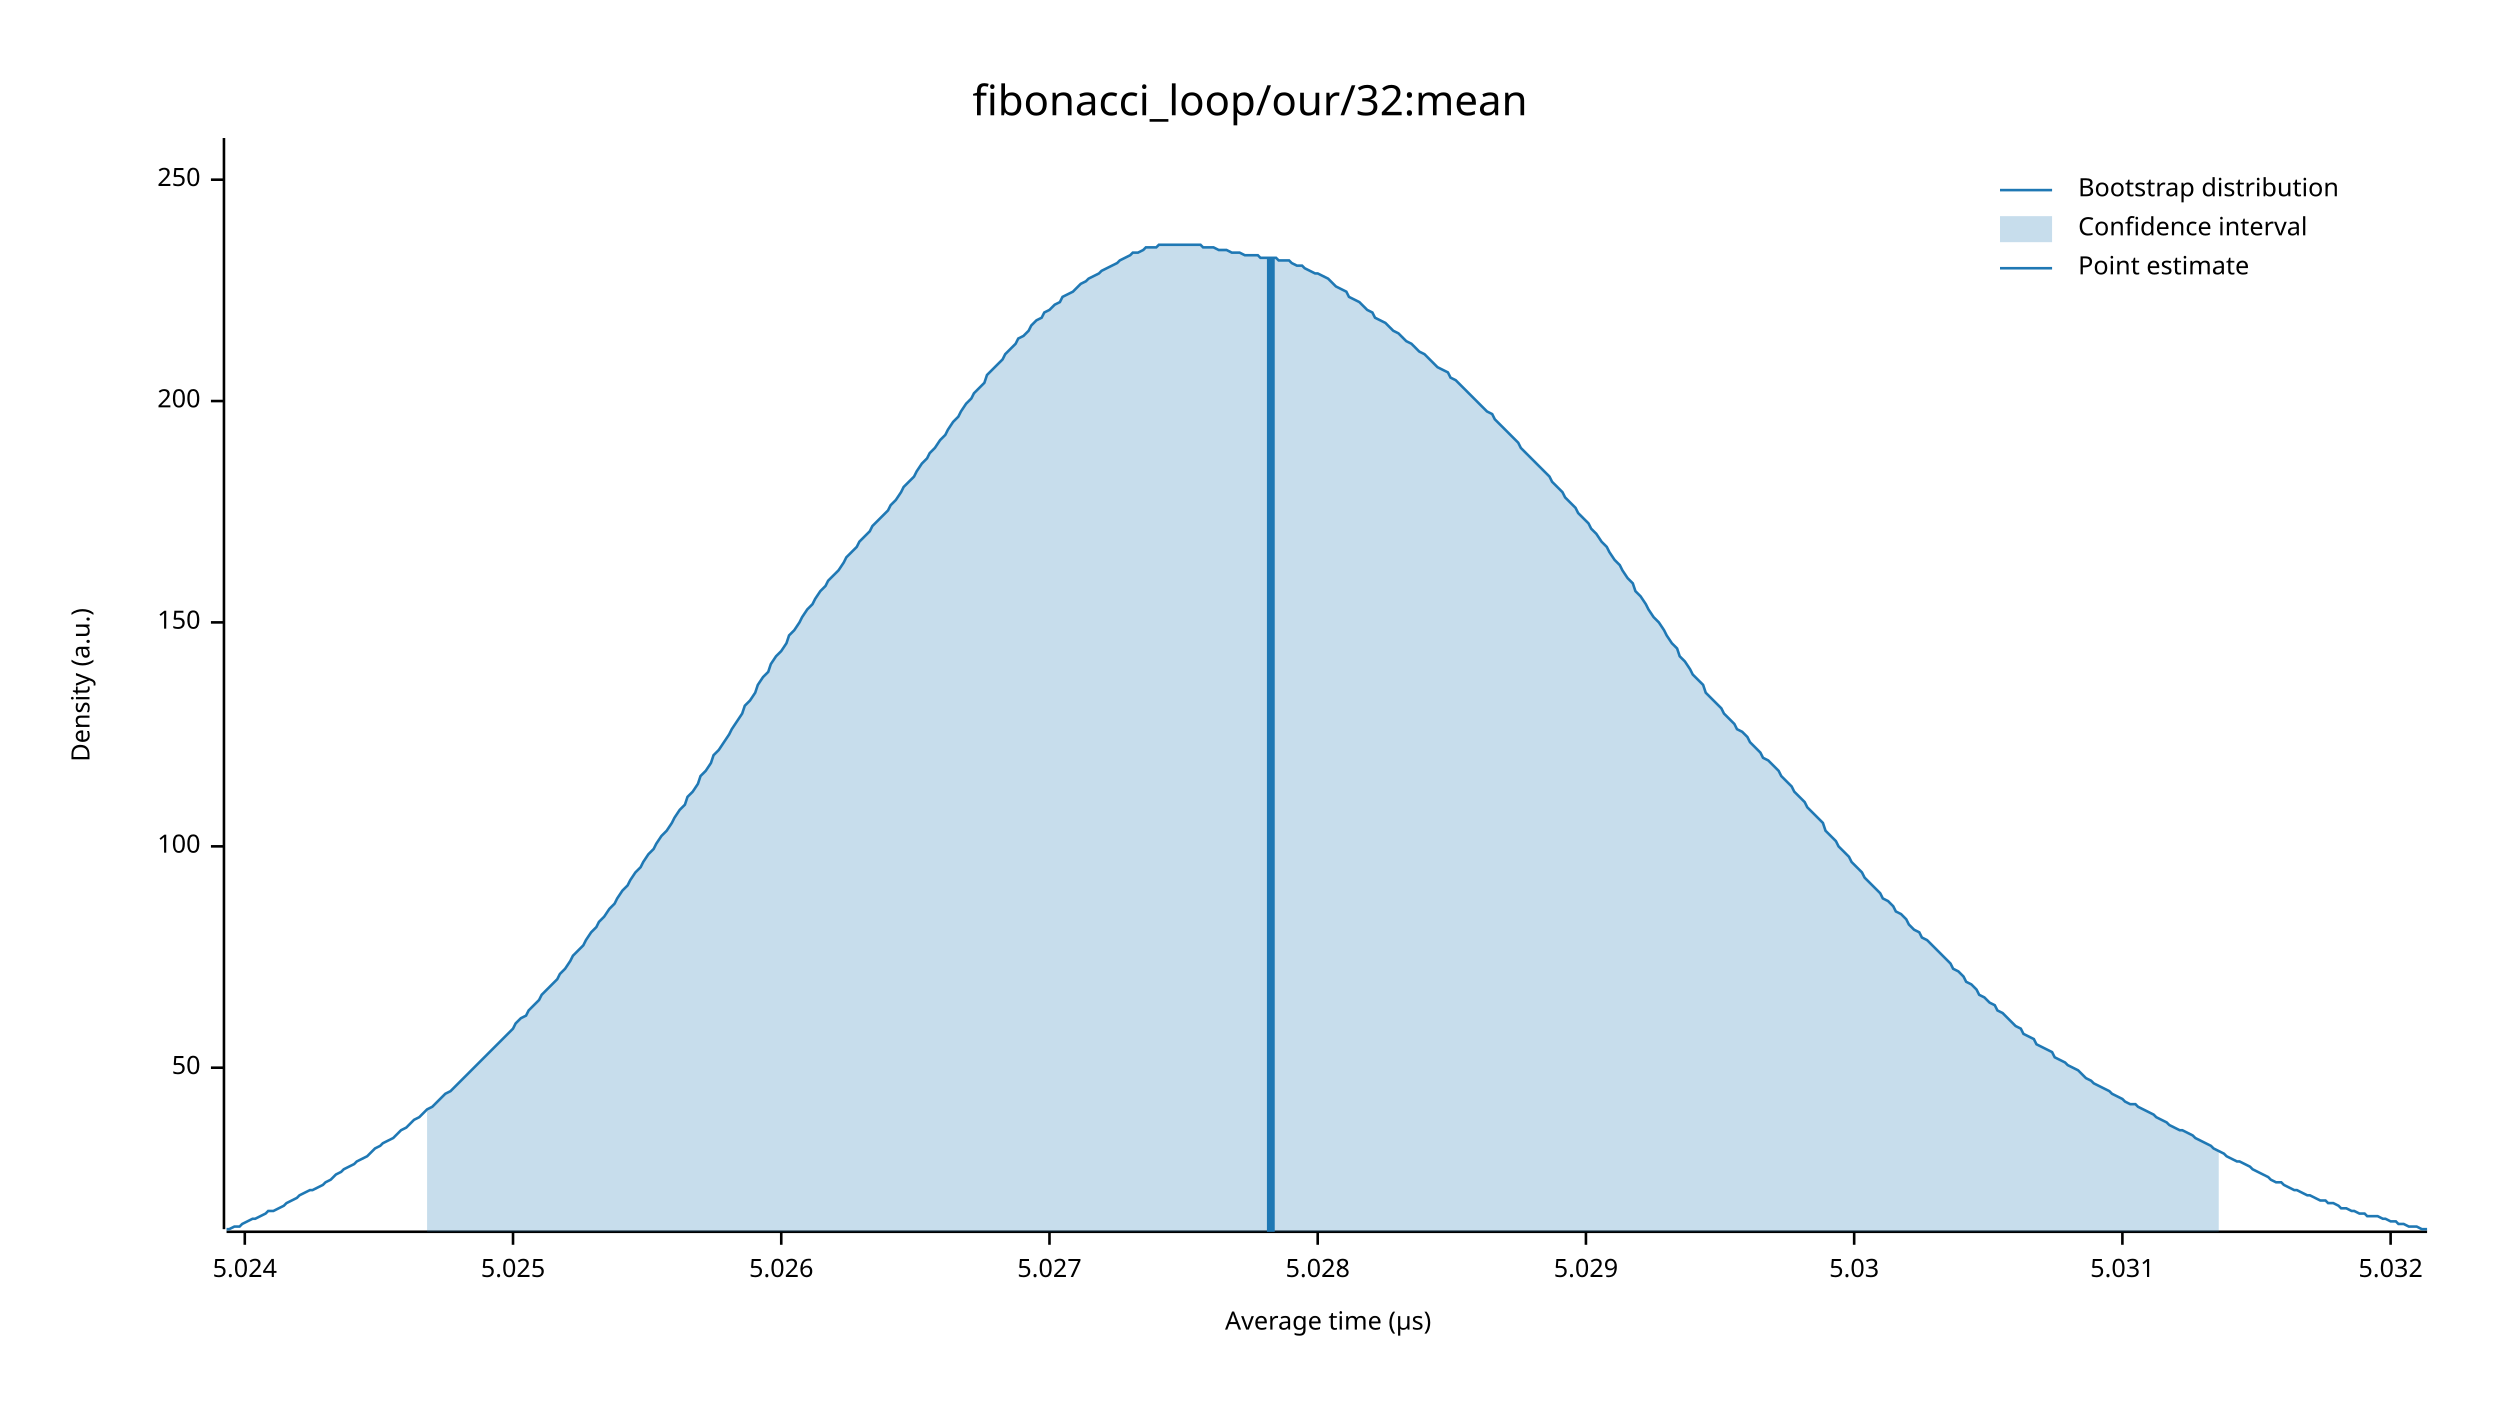
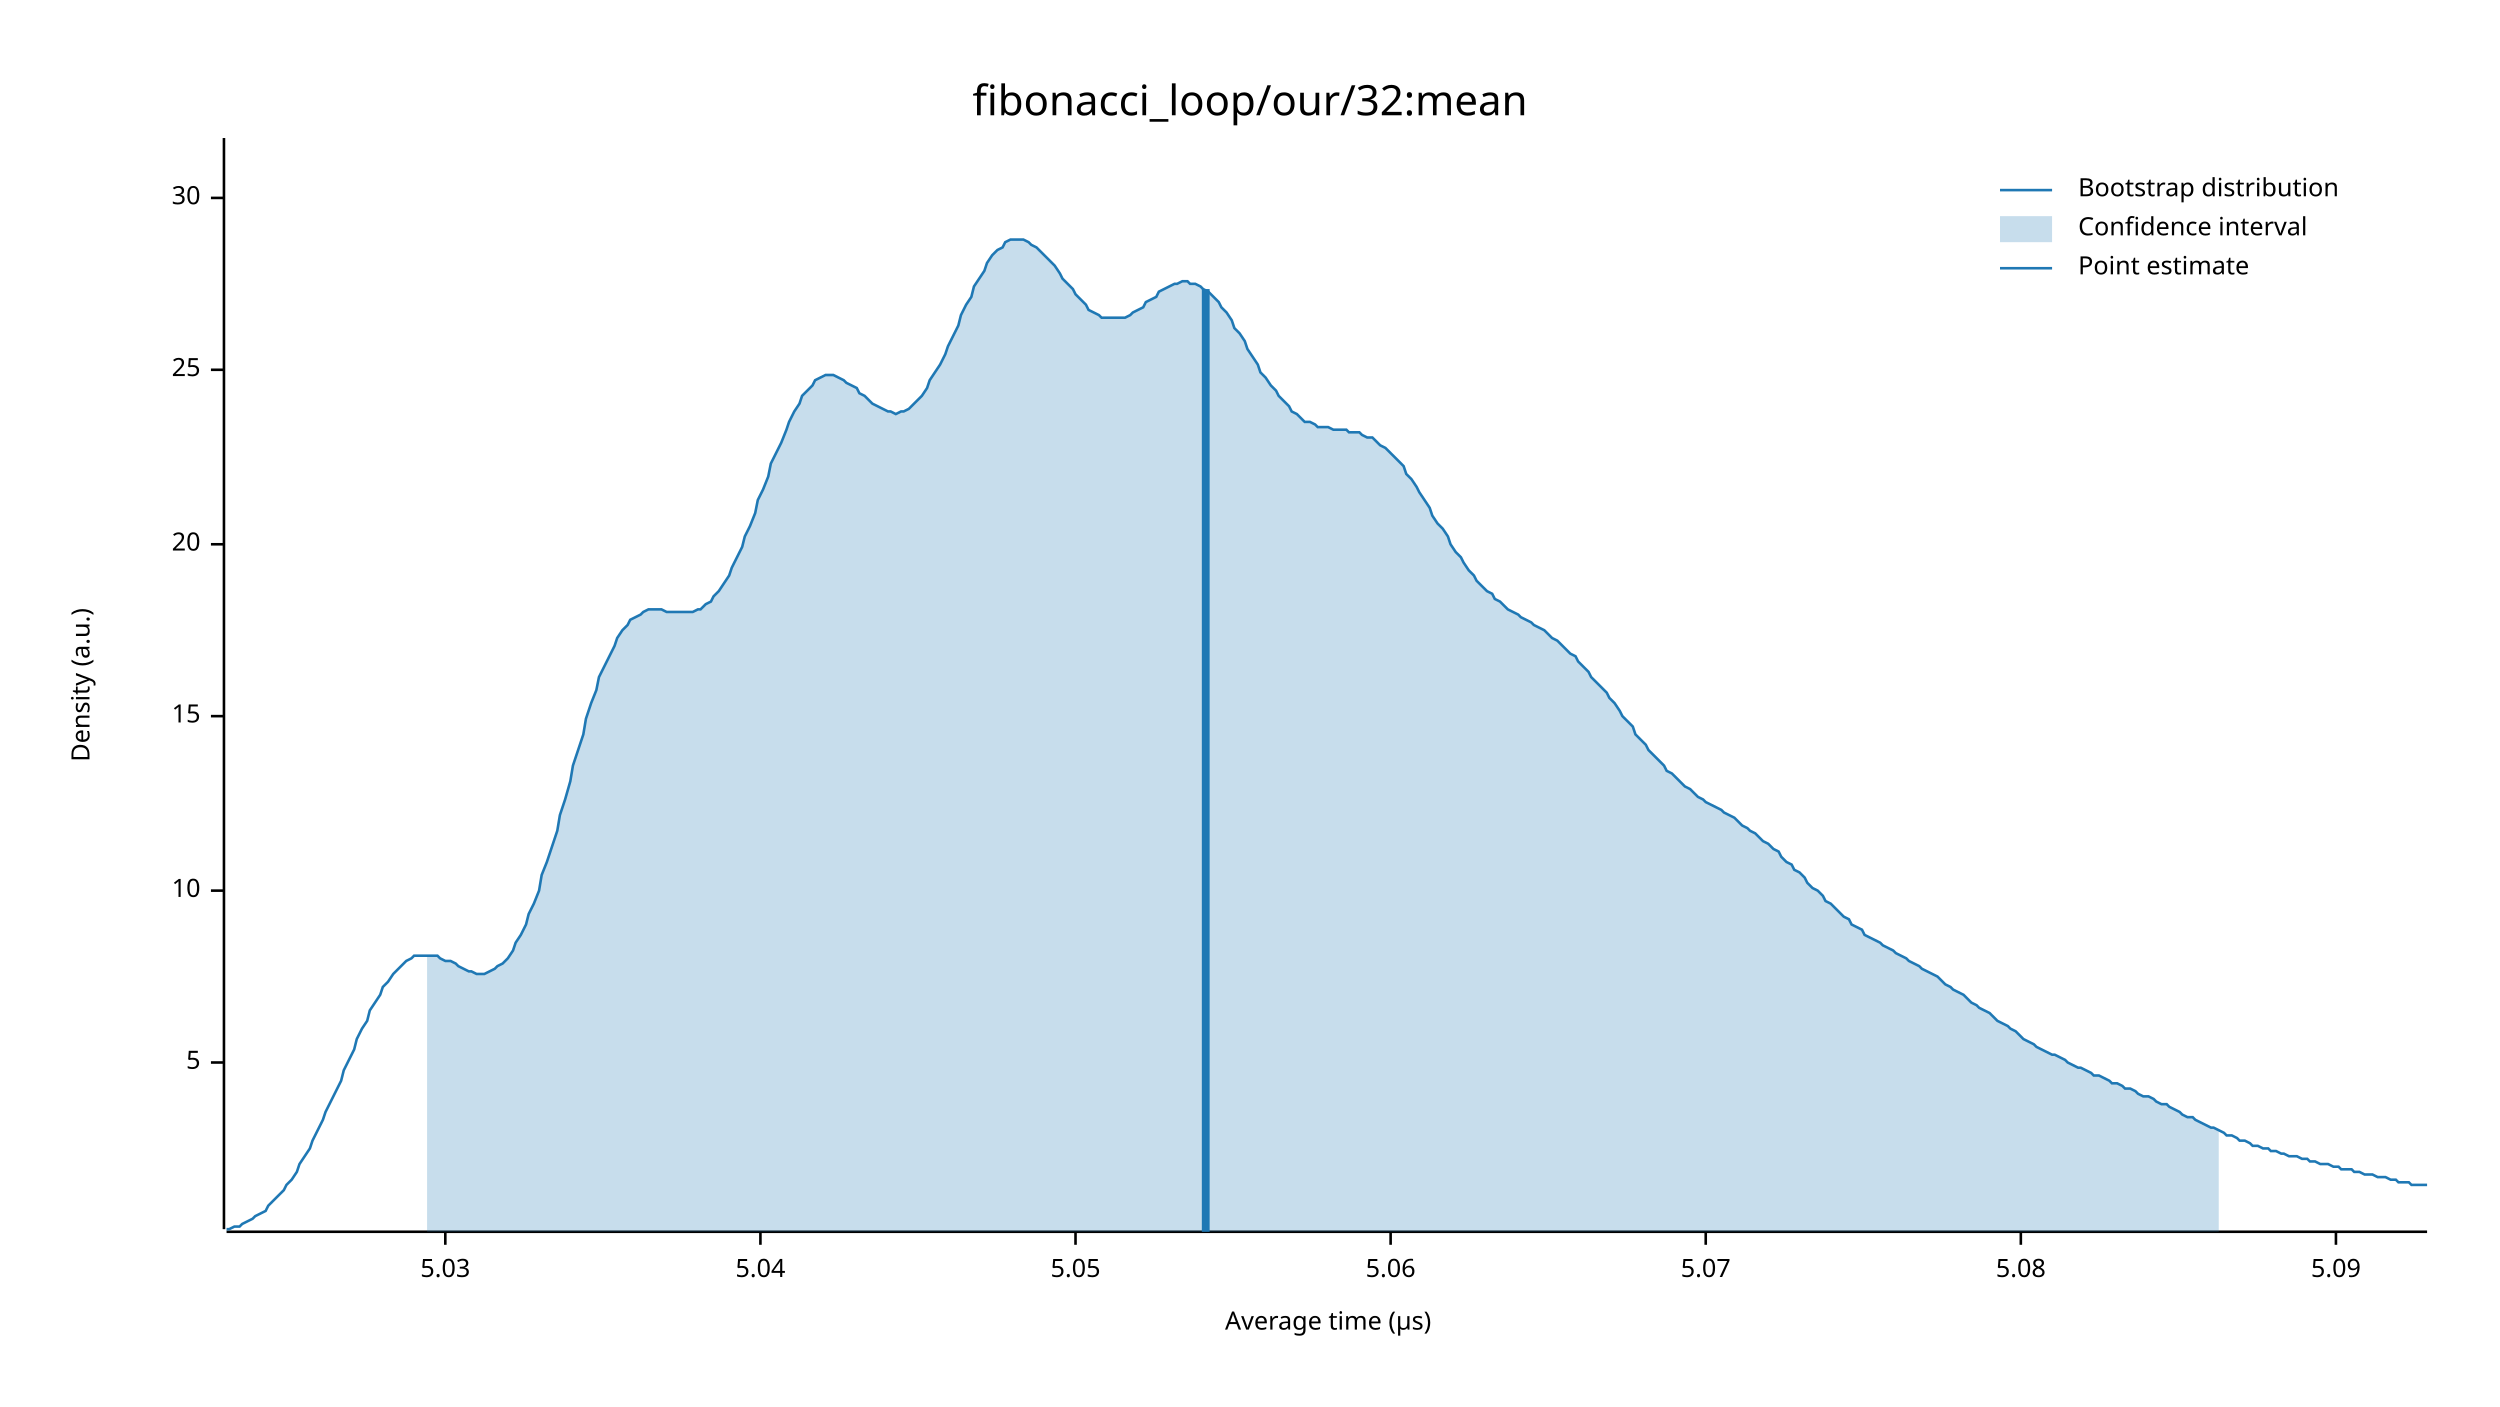
<svg xmlns="http://www.w3.org/2000/svg" width="960" height="540" viewBox="0 0 960 540">
  <text x="480" y="32" dy="0.76em" text-anchor="middle" font-family="sans-serif" font-size="16.129" opacity="1" fill="#000000">
fibonacci_loop/our/32:mean
</text>
  <text x="27" y="263" dy="0.76em" text-anchor="middle" font-family="sans-serif" font-size="9.677" opacity="1" fill="#000000" transform="rotate(270, 27, 263)">
Density (a.u.)
</text>
  <text x="510" y="513" dy="-0.5ex" text-anchor="middle" font-family="sans-serif" font-size="9.677" opacity="1" fill="#000000">
Average time (µs)
</text>
  <polyline fill="none" opacity="1" stroke="#000000" stroke-width="1" points="86,53 86,472 " />
-   <text x="77" y="410" dy="0.5ex" text-anchor="end" font-family="sans-serif" font-size="9.677" opacity="1" fill="#000000">
- 50
+   <text x="77" y="408" dy="0.5ex" text-anchor="end" font-family="sans-serif" font-size="9.677" opacity="1" fill="#000000">
+ 5
</text>
-   <polyline fill="none" opacity="1" stroke="#000000" stroke-width="1" points="81,410 86,410 " />
-   <text x="77" y="325" dy="0.5ex" text-anchor="end" font-family="sans-serif" font-size="9.677" opacity="1" fill="#000000">
- 100
+   <polyline fill="none" opacity="1" stroke="#000000" stroke-width="1" points="81,408 86,408 " />
+   <text x="77" y="342" dy="0.5ex" text-anchor="end" font-family="sans-serif" font-size="9.677" opacity="1" fill="#000000">
+ 10
</text>
-   <polyline fill="none" opacity="1" stroke="#000000" stroke-width="1" points="81,325 86,325 " />
-   <text x="77" y="239" dy="0.5ex" text-anchor="end" font-family="sans-serif" font-size="9.677" opacity="1" fill="#000000">
- 150
+   <polyline fill="none" opacity="1" stroke="#000000" stroke-width="1" points="81,342 86,342 " />
+   <text x="77" y="275" dy="0.5ex" text-anchor="end" font-family="sans-serif" font-size="9.677" opacity="1" fill="#000000">
+ 15
</text>
-   <polyline fill="none" opacity="1" stroke="#000000" stroke-width="1" points="81,239 86,239 " />
-   <text x="77" y="154" dy="0.5ex" text-anchor="end" font-family="sans-serif" font-size="9.677" opacity="1" fill="#000000">
- 200
+   <polyline fill="none" opacity="1" stroke="#000000" stroke-width="1" points="81,275 86,275 " />
+   <text x="77" y="209" dy="0.5ex" text-anchor="end" font-family="sans-serif" font-size="9.677" opacity="1" fill="#000000">
+ 20
</text>
-   <polyline fill="none" opacity="1" stroke="#000000" stroke-width="1" points="81,154 86,154 " />
-   <text x="77" y="69" dy="0.5ex" text-anchor="end" font-family="sans-serif" font-size="9.677" opacity="1" fill="#000000">
- 250
+   <polyline fill="none" opacity="1" stroke="#000000" stroke-width="1" points="81,209 86,209 " />
+   <text x="77" y="142" dy="0.5ex" text-anchor="end" font-family="sans-serif" font-size="9.677" opacity="1" fill="#000000">
+ 25
</text>
-   <polyline fill="none" opacity="1" stroke="#000000" stroke-width="1" points="81,69 86,69 " />
+   <polyline fill="none" opacity="1" stroke="#000000" stroke-width="1" points="81,142 86,142 " />
+   <text x="77" y="76" dy="0.5ex" text-anchor="end" font-family="sans-serif" font-size="9.677" opacity="1" fill="#000000">
+ 30
+ </text>
+   <polyline fill="none" opacity="1" stroke="#000000" stroke-width="1" points="81,76 86,76 " />
  <polyline fill="none" opacity="1" stroke="#000000" stroke-width="1" points="87,473 932,473 " />
-   <text x="94" y="483" dy="0.76em" text-anchor="middle" font-family="sans-serif" font-size="9.677" opacity="1" fill="#000000">
- 5.024
- </text>
-   <polyline fill="none" opacity="1" stroke="#000000" stroke-width="1" points="94,473 94,478 " />
-   <text x="197" y="483" dy="0.76em" text-anchor="middle" font-family="sans-serif" font-size="9.677" opacity="1" fill="#000000">
- 5.025
- </text>
-   <polyline fill="none" opacity="1" stroke="#000000" stroke-width="1" points="197,473 197,478 " />
-   <text x="300" y="483" dy="0.76em" text-anchor="middle" font-family="sans-serif" font-size="9.677" opacity="1" fill="#000000">
- 5.026
- </text>
-   <polyline fill="none" opacity="1" stroke="#000000" stroke-width="1" points="300,473 300,478 " />
-   <text x="403" y="483" dy="0.76em" text-anchor="middle" font-family="sans-serif" font-size="9.677" opacity="1" fill="#000000">
- 5.027
- </text>
-   <polyline fill="none" opacity="1" stroke="#000000" stroke-width="1" points="403,473 403,478 " />
-   <text x="506" y="483" dy="0.76em" text-anchor="middle" font-family="sans-serif" font-size="9.677" opacity="1" fill="#000000">
- 5.028
- </text>
-   <polyline fill="none" opacity="1" stroke="#000000" stroke-width="1" points="506,473 506,478 " />
-   <text x="609" y="483" dy="0.76em" text-anchor="middle" font-family="sans-serif" font-size="9.677" opacity="1" fill="#000000">
- 5.029
- </text>
-   <polyline fill="none" opacity="1" stroke="#000000" stroke-width="1" points="609,473 609,478 " />
-   <text x="712" y="483" dy="0.76em" text-anchor="middle" font-family="sans-serif" font-size="9.677" opacity="1" fill="#000000">
+   <text x="171" y="483" dy="0.76em" text-anchor="middle" font-family="sans-serif" font-size="9.677" opacity="1" fill="#000000">
5.03
</text>
-   <polyline fill="none" opacity="1" stroke="#000000" stroke-width="1" points="712,473 712,478 " />
-   <text x="815" y="483" dy="0.76em" text-anchor="middle" font-family="sans-serif" font-size="9.677" opacity="1" fill="#000000">
- 5.031
+   <polyline fill="none" opacity="1" stroke="#000000" stroke-width="1" points="171,473 171,478 " />
+   <text x="292" y="483" dy="0.76em" text-anchor="middle" font-family="sans-serif" font-size="9.677" opacity="1" fill="#000000">
+ 5.04
</text>
-   <polyline fill="none" opacity="1" stroke="#000000" stroke-width="1" points="815,473 815,478 " />
-   <text x="918" y="483" dy="0.76em" text-anchor="middle" font-family="sans-serif" font-size="9.677" opacity="1" fill="#000000">
- 5.032
+   <polyline fill="none" opacity="1" stroke="#000000" stroke-width="1" points="292,473 292,478 " />
+   <text x="413" y="483" dy="0.76em" text-anchor="middle" font-family="sans-serif" font-size="9.677" opacity="1" fill="#000000">
+ 5.05
</text>
-   <polyline fill="none" opacity="1" stroke="#000000" stroke-width="1" points="918,473 918,478 " />
-   <polyline fill="none" opacity="1" stroke="#1F78B4" stroke-width="1" points="87,472 88,472 90,471 92,471 93,470 95,469 97,468 98,468 100,467 102,466 103,465 105,465 107,464 109,463 110,462 112,461 114,460 115,459 117,458 119,457 120,457 122,456 124,455 125,454 127,453 129,451 131,450 132,449 134,448 136,447 137,446 139,445 141,444 142,443 144,441 146,440 147,439 149,438 151,437 153,435 154,434 156,433 158,431 159,430 161,429 163,427 164,426 166,425 168,423 169,422 171,420 173,419 175,417 176,416 178,414 180,412 181,411 183,409 185,407 186,406 188,404 190,402 191,401 193,399 195,397 197,395 198,393 200,391 202,390 203,388 205,386 207,384 208,382 210,380 212,378 214,376 215,374 217,372 219,369 220,367 222,365 224,363 225,361 227,358 229,356 230,354 232,352 234,349 236,347 237,345 239,342 241,340 242,338 244,335 246,333 247,331 249,328 251,326 252,324 254,321 256,319 258,316 259,314 261,311 263,309 264,306 266,304 268,301 269,298 271,296 273,293 274,290 276,288 278,285 280,282 281,280 283,277 285,274 286,271 288,269 290,266 291,263 293,260 295,258 296,255 298,252 300,250 302,247 303,244 305,242 307,239 308,237 310,234 312,232 313,230 315,227 317,225 318,223 320,221 322,219 324,216 325,214 327,212 329,210 330,208 332,206 334,204 335,202 337,200 339,198 341,196 342,194 344,192 346,189 347,187 349,185 351,183 352,181 354,178 356,176 357,174 359,172 361,169 363,167 364,165 366,162 368,160 369,158 371,155 373,153 374,151 376,149 378,147 379,144 381,142 383,140 385,138 386,136 388,134 390,132 391,130 393,129 395,127 396,125 398,123 400,122 401,120 403,119 405,117 407,116 408,114 410,113 412,112 413,111 415,109 417,108 418,107 420,106 422,105 423,104 425,103 427,102 429,101 430,100 432,99 434,98 435,97 437,97 439,96 440,95 442,95 444,95 445,94 447,94 449,94 451,94 452,94 454,94 456,94 457,94 459,94 461,94 462,95 464,95 466,95 468,96 469,96 471,96 473,97 474,97 476,97 478,98 479,98 481,98 483,98 484,99 486,99 488,99 490,99 491,100 493,100 495,100 496,101 498,102 500,102 501,103 503,104 505,105 506,105 508,106 510,107 512,109 513,110 515,111 517,112 518,114 520,115 522,116 523,117 525,119 527,120 528,122 530,123 532,124 534,126 535,127 537,128 539,130 540,131 542,132 544,134 545,135 547,136 549,138 550,139 552,141 554,142 556,143 557,145 559,146 561,148 562,149 564,151 566,153 567,154 569,156 571,158 573,159 574,161 576,163 578,165 579,166 581,168 583,170 584,172 586,174 588,176 589,177 591,179 593,181 595,183 596,185 598,187 600,189 601,191 603,193 605,195 606,197 608,199 610,201 611,203 613,205 615,208 617,210 618,212 620,215 622,217 623,219 625,222 627,224 628,227 630,229 632,232 633,234 635,237 637,239 639,242 640,244 642,247 644,249 645,252 647,254 649,257 650,259 652,261 654,263 655,266 657,268 659,270 661,272 662,274 664,276 666,278 667,280 669,281 671,283 672,285 674,287 676,289 677,291 679,292 681,294 683,296 684,298 686,300 688,302 689,304 691,306 693,308 694,310 696,312 698,314 700,316 701,319 703,321 705,323 706,325 708,327 710,329 711,331 713,333 715,335 716,337 718,339 720,341 722,343 723,345 725,346 727,348 728,350 730,351 732,353 733,355 735,357 737,358 738,360 740,361 742,363 744,365 745,366 747,368 749,370 750,372 752,373 754,375 755,377 757,378 759,380 760,382 762,383 764,385 766,386 767,388 769,389 771,391 772,392 774,394 776,395 777,397 779,398 781,399 782,401 784,402 786,403 788,404 789,406 791,407 793,408 794,409 796,410 798,411 799,412 801,414 803,415 804,416 806,417 808,418 810,419 811,420 813,421 815,422 816,423 818,424 820,424 821,425 823,426 825,427 827,428 828,429 830,430 832,431 833,432 835,433 837,434 838,434 840,435 842,436 843,437 845,438 847,439 849,440 850,441 852,442 854,443 855,444 857,445 859,446 860,446 862,447 864,448 865,449 867,450 869,451 871,452 872,453 874,454 876,454 877,455 879,456 881,457 882,457 884,458 886,459 887,459 889,460 891,461 893,461 894,462 896,462 898,463 899,464 901,464 903,465 904,465 906,466 908,466 909,467 911,467 913,467 915,468 916,468 918,469 920,469 921,470 923,470 925,471 926,471 928,471 930,472 932,472 " />
-   <polygon opacity="0.25" fill="#1F78B4" points="164,426 166,425 168,423 169,422 171,420 173,419 175,417 176,416 178,414 180,412 181,411 183,409 185,407 186,406 188,404 190,402 191,401 193,399 195,397 197,395 198,393 200,391 202,390 203,388 205,386 207,384 208,382 210,380 212,378 214,376 215,374 217,372 219,369 220,367 222,365 224,363 225,361 227,358 229,356 230,354 232,352 234,349 236,347 237,345 239,342 241,340 242,338 244,335 246,333 247,331 249,328 251,326 252,324 254,321 256,319 258,316 259,314 261,311 263,309 264,306 266,304 268,301 269,298 271,296 273,293 274,290 276,288 278,285 280,282 281,280 283,277 285,274 286,271 288,269 290,266 291,263 293,260 295,258 296,255 298,252 300,250 302,247 303,244 305,242 307,239 308,237 310,234 312,232 313,230 315,227 317,225 318,223 320,221 322,219 324,216 325,214 327,212 329,210 330,208 332,206 334,204 335,202 337,200 339,198 341,196 342,194 344,192 346,189 347,187 349,185 351,183 352,181 354,178 356,176 357,174 359,172 361,169 363,167 364,165 366,162 368,160 369,158 371,155 373,153 374,151 376,149 378,147 379,144 381,142 383,140 385,138 386,136 388,134 390,132 391,130 393,129 395,127 396,125 398,123 400,122 401,120 403,119 405,117 407,116 408,114 410,113 412,112 413,111 415,109 417,108 418,107 420,106 422,105 423,104 425,103 427,102 429,101 430,100 432,99 434,98 435,97 437,97 439,96 440,95 442,95 444,95 445,94 447,94 449,94 451,94 452,94 454,94 456,94 457,94 459,94 461,94 462,95 464,95 466,95 468,96 469,96 471,96 473,97 474,97 476,97 478,98 479,98 481,98 483,98 484,99 486,99 488,99 490,99 491,100 493,100 495,100 496,101 498,102 500,102 501,103 503,104 505,105 506,105 508,106 510,107 512,109 513,110 515,111 517,112 518,114 520,115 522,116 523,117 525,119 527,120 528,122 530,123 532,124 534,126 535,127 537,128 539,130 540,131 542,132 544,134 545,135 547,136 549,138 550,139 552,141 554,142 556,143 557,145 559,146 561,148 562,149 564,151 566,153 567,154 569,156 571,158 573,159 574,161 576,163 578,165 579,166 581,168 583,170 584,172 586,174 588,176 589,177 591,179 593,181 595,183 596,185 598,187 600,189 601,191 603,193 605,195 606,197 608,199 610,201 611,203 613,205 615,208 617,210 618,212 620,215 622,217 623,219 625,222 627,224 628,227 630,229 632,232 633,234 635,237 637,239 639,242 640,244 642,247 644,249 645,252 647,254 649,257 650,259 652,261 654,263 655,266 657,268 659,270 661,272 662,274 664,276 666,278 667,280 669,281 671,283 672,285 674,287 676,289 677,291 679,292 681,294 683,296 684,298 686,300 688,302 689,304 691,306 693,308 694,310 696,312 698,314 700,316 701,319 703,321 705,323 706,325 708,327 710,329 711,331 713,333 715,335 716,337 718,339 720,341 722,343 723,345 725,346 727,348 728,350 730,351 732,353 733,355 735,357 737,358 738,360 740,361 742,363 744,365 745,366 747,368 749,370 750,372 752,373 754,375 755,377 757,378 759,380 760,382 762,383 764,385 766,386 767,388 769,389 771,391 772,392 774,394 776,395 777,397 779,398 781,399 782,401 784,402 786,403 788,404 789,406 791,407 793,408 794,409 796,410 798,411 799,412 801,414 803,415 804,416 806,417 808,418 810,419 811,420 813,421 815,422 816,423 818,424 820,424 821,425 823,426 825,427 827,428 828,429 830,430 832,431 833,432 835,433 837,434 838,434 840,435 842,436 843,437 845,438 847,439 849,440 850,441 852,442 852,473 164,473 " />
-   <polyline fill="none" opacity="1" stroke="#1F78B4" stroke-width="3" points="488,473 488,99 " />
+   <polyline fill="none" opacity="1" stroke="#000000" stroke-width="1" points="413,473 413,478 " />
+   <text x="534" y="483" dy="0.76em" text-anchor="middle" font-family="sans-serif" font-size="9.677" opacity="1" fill="#000000">
+ 5.06
+ </text>
+   <polyline fill="none" opacity="1" stroke="#000000" stroke-width="1" points="534,473 534,478 " />
+   <text x="655" y="483" dy="0.76em" text-anchor="middle" font-family="sans-serif" font-size="9.677" opacity="1" fill="#000000">
+ 5.07
+ </text>
+   <polyline fill="none" opacity="1" stroke="#000000" stroke-width="1" points="655,473 655,478 " />
+   <text x="776" y="483" dy="0.76em" text-anchor="middle" font-family="sans-serif" font-size="9.677" opacity="1" fill="#000000">
+ 5.08
+ </text>
+   <polyline fill="none" opacity="1" stroke="#000000" stroke-width="1" points="776,473 776,478 " />
+   <text x="897" y="483" dy="0.76em" text-anchor="middle" font-family="sans-serif" font-size="9.677" opacity="1" fill="#000000">
+ 5.09
+ </text>
+   <polyline fill="none" opacity="1" stroke="#000000" stroke-width="1" points="897,473 897,478 " />
+   <polyline fill="none" opacity="1" stroke="#1F78B4" stroke-width="1" points="87,472 88,472 90,471 92,471 93,470 95,469 97,468 98,467 100,466 102,465 103,463 105,461 107,459 109,457 110,455 112,453 114,450 115,447 117,444 119,441 120,438 122,434 124,430 125,427 127,423 129,419 131,415 132,411 134,407 136,403 137,399 139,395 141,392 142,388 144,385 146,382 147,379 149,377 151,374 153,372 154,371 156,369 158,368 159,367 161,367 163,367 164,367 166,367 168,367 169,368 171,369 173,369 175,370 176,371 178,372 180,373 181,373 183,374 185,374 186,374 188,373 190,372 191,371 193,370 195,368 197,365 198,362 200,359 202,355 203,351 205,347 207,342 208,336 210,331 212,325 214,319 215,313 217,307 219,300 220,294 222,288 224,282 225,276 227,270 229,265 230,260 232,256 234,252 236,248 237,245 239,242 241,240 242,238 244,237 246,236 247,235 249,234 251,234 252,234 254,234 256,235 258,235 259,235 261,235 263,235 264,235 266,235 268,234 269,234 271,232 273,231 274,229 276,227 278,224 280,221 281,218 283,214 285,210 286,206 288,202 290,197 291,192 293,188 295,183 296,178 298,174 300,170 302,165 303,162 305,158 307,155 308,152 310,150 312,148 313,146 315,145 317,144 318,144 320,144 322,145 324,146 325,147 327,148 329,149 330,151 332,152 334,154 335,155 337,156 339,157 341,158 342,158 344,159 346,158 347,158 349,157 351,155 352,154 354,152 356,149 357,146 359,143 361,140 363,136 364,133 366,129 368,125 369,121 371,117 373,114 374,110 376,107 378,104 379,101 381,98 383,96 385,95 386,93 388,92 390,92 391,92 393,92 395,93 396,94 398,95 400,97 401,98 403,100 405,102 407,105 408,107 410,109 412,111 413,113 415,115 417,117 418,119 420,120 422,121 423,122 425,122 427,122 429,122 430,122 432,122 434,121 435,120 437,119 439,118 440,116 442,115 444,114 445,112 447,111 449,110 451,109 452,109 454,108 456,108 457,109 459,109 461,110 462,111 464,112 466,114 468,116 469,118 471,120 473,123 474,126 476,128 478,131 479,134 481,137 483,140 484,143 486,145 488,148 490,150 491,152 493,154 495,156 496,158 498,159 500,161 501,162 503,162 505,163 506,164 508,164 510,164 512,165 513,165 515,165 517,165 518,166 520,166 522,166 523,167 525,168 527,168 528,169 530,171 532,172 534,174 535,175 537,177 539,179 540,182 542,184 544,187 545,189 547,192 549,195 550,198 552,201 554,203 556,206 557,209 559,212 561,214 562,216 564,219 566,221 567,223 569,225 571,227 573,228 574,230 576,231 578,233 579,234 581,235 583,236 584,237 586,238 588,239 589,240 591,241 593,242 595,244 596,245 598,246 600,248 601,249 603,251 605,252 606,254 608,256 610,258 611,260 613,262 615,264 617,266 618,268 620,270 622,273 623,275 625,277 627,279 628,282 630,284 632,286 633,288 635,290 637,292 639,294 640,296 642,297 644,299 645,300 647,302 649,303 650,304 652,306 654,307 655,308 657,309 659,310 661,311 662,312 664,313 666,314 667,315 669,317 671,318 672,319 674,320 676,322 677,323 679,324 681,326 683,327 684,329 686,331 688,332 689,334 691,335 693,337 694,339 696,341 698,342 700,344 701,346 703,347 705,349 706,350 708,352 710,353 711,355 713,356 715,357 716,359 718,360 720,361 722,362 723,363 725,364 727,365 728,366 730,367 732,368 733,369 735,370 737,371 738,372 740,373 742,374 744,375 745,376 747,378 749,379 750,380 752,381 754,382 755,383 757,385 759,386 760,387 762,388 764,389 766,391 767,392 769,393 771,394 772,395 774,396 776,398 777,399 779,400 781,401 782,402 784,403 786,404 788,405 789,405 791,406 793,407 794,408 796,409 798,410 799,410 801,411 803,412 804,413 806,413 808,414 810,415 811,416 813,416 815,417 816,418 818,418 820,419 821,420 823,421 825,421 827,422 828,423 830,424 832,424 833,425 835,426 837,427 838,428 840,429 842,429 843,430 845,431 847,432 849,433 850,433 852,434 854,435 855,436 857,436 859,437 860,438 862,438 864,439 865,440 867,440 869,441 871,441 872,442 874,442 876,443 877,443 879,444 881,444 882,444 884,445 886,445 887,446 889,446 891,447 893,447 894,447 896,448 898,448 899,449 901,449 903,449 904,450 906,450 908,451 909,451 911,451 913,452 915,452 916,452 918,453 920,453 921,454 923,454 925,454 926,455 928,455 930,455 932,455 " />
+   <polygon opacity="0.25" fill="#1F78B4" points="164,367 166,367 168,367 169,368 171,369 173,369 175,370 176,371 178,372 180,373 181,373 183,374 185,374 186,374 188,373 190,372 191,371 193,370 195,368 197,365 198,362 200,359 202,355 203,351 205,347 207,342 208,336 210,331 212,325 214,319 215,313 217,307 219,300 220,294 222,288 224,282 225,276 227,270 229,265 230,260 232,256 234,252 236,248 237,245 239,242 241,240 242,238 244,237 246,236 247,235 249,234 251,234 252,234 254,234 256,235 258,235 259,235 261,235 263,235 264,235 266,235 268,234 269,234 271,232 273,231 274,229 276,227 278,224 280,221 281,218 283,214 285,210 286,206 288,202 290,197 291,192 293,188 295,183 296,178 298,174 300,170 302,165 303,162 305,158 307,155 308,152 310,150 312,148 313,146 315,145 317,144 318,144 320,144 322,145 324,146 325,147 327,148 329,149 330,151 332,152 334,154 335,155 337,156 339,157 341,158 342,158 344,159 346,158 347,158 349,157 351,155 352,154 354,152 356,149 357,146 359,143 361,140 363,136 364,133 366,129 368,125 369,121 371,117 373,114 374,110 376,107 378,104 379,101 381,98 383,96 385,95 386,93 388,92 390,92 391,92 393,92 395,93 396,94 398,95 400,97 401,98 403,100 405,102 407,105 408,107 410,109 412,111 413,113 415,115 417,117 418,119 420,120 422,121 423,122 425,122 427,122 429,122 430,122 432,122 434,121 435,120 437,119 439,118 440,116 442,115 444,114 445,112 447,111 449,110 451,109 452,109 454,108 456,108 457,109 459,109 461,110 462,111 464,112 466,114 468,116 469,118 471,120 473,123 474,126 476,128 478,131 479,134 481,137 483,140 484,143 486,145 488,148 490,150 491,152 493,154 495,156 496,158 498,159 500,161 501,162 503,162 505,163 506,164 508,164 510,164 512,165 513,165 515,165 517,165 518,166 520,166 522,166 523,167 525,168 527,168 528,169 530,171 532,172 534,174 535,175 537,177 539,179 540,182 542,184 544,187 545,189 547,192 549,195 550,198 552,201 554,203 556,206 557,209 559,212 561,214 562,216 564,219 566,221 567,223 569,225 571,227 573,228 574,230 576,231 578,233 579,234 581,235 583,236 584,237 586,238 588,239 589,240 591,241 593,242 595,244 596,245 598,246 600,248 601,249 603,251 605,252 606,254 608,256 610,258 611,260 613,262 615,264 617,266 618,268 620,270 622,273 623,275 625,277 627,279 628,282 630,284 632,286 633,288 635,290 637,292 639,294 640,296 642,297 644,299 645,300 647,302 649,303 650,304 652,306 654,307 655,308 657,309 659,310 661,311 662,312 664,313 666,314 667,315 669,317 671,318 672,319 674,320 676,322 677,323 679,324 681,326 683,327 684,329 686,331 688,332 689,334 691,335 693,337 694,339 696,341 698,342 700,344 701,346 703,347 705,349 706,350 708,352 710,353 711,355 713,356 715,357 716,359 718,360 720,361 722,362 723,363 725,364 727,365 728,366 730,367 732,368 733,369 735,370 737,371 738,372 740,373 742,374 744,375 745,376 747,378 749,379 750,380 752,381 754,382 755,383 757,385 759,386 760,387 762,388 764,389 766,391 767,392 769,393 771,394 772,395 774,396 776,398 777,399 779,400 781,401 782,402 784,403 786,404 788,405 789,405 791,406 793,407 794,408 796,409 798,410 799,410 801,411 803,412 804,413 806,413 808,414 810,415 811,416 813,416 815,417 816,418 818,418 820,419 821,420 823,421 825,421 827,422 828,423 830,424 832,424 833,425 835,426 837,427 838,428 840,429 842,429 843,430 845,431 847,432 849,433 850,433 852,434 852,473 164,473 " />
+   <polyline fill="none" opacity="1" stroke="#1F78B4" stroke-width="3" points="463,473 463,111 " />
  <text x="798" y="68" dy="0.76em" text-anchor="start" font-family="sans-serif" font-size="9.677" opacity="1" fill="#000000">
Bootstrap distribution
</text>
  <text x="798" y="83" dy="0.76em" text-anchor="start" font-family="sans-serif" font-size="9.677" opacity="1" fill="#000000">
Confidence interval
</text>
  <text x="798" y="98" dy="0.76em" text-anchor="start" font-family="sans-serif" font-size="9.677" opacity="1" fill="#000000">
Point estimate
</text>
  <polyline fill="none" opacity="1" stroke="#1F78B4" stroke-width="1" points="768,73 788,73 " />
  <rect x="768" y="83" width="20" height="10" opacity="0.25" fill="#1F78B4" stroke="none" />
  <polyline fill="none" opacity="1" stroke="#1F78B4" stroke-width="1" points="768,103 788,103 " />
</svg>
